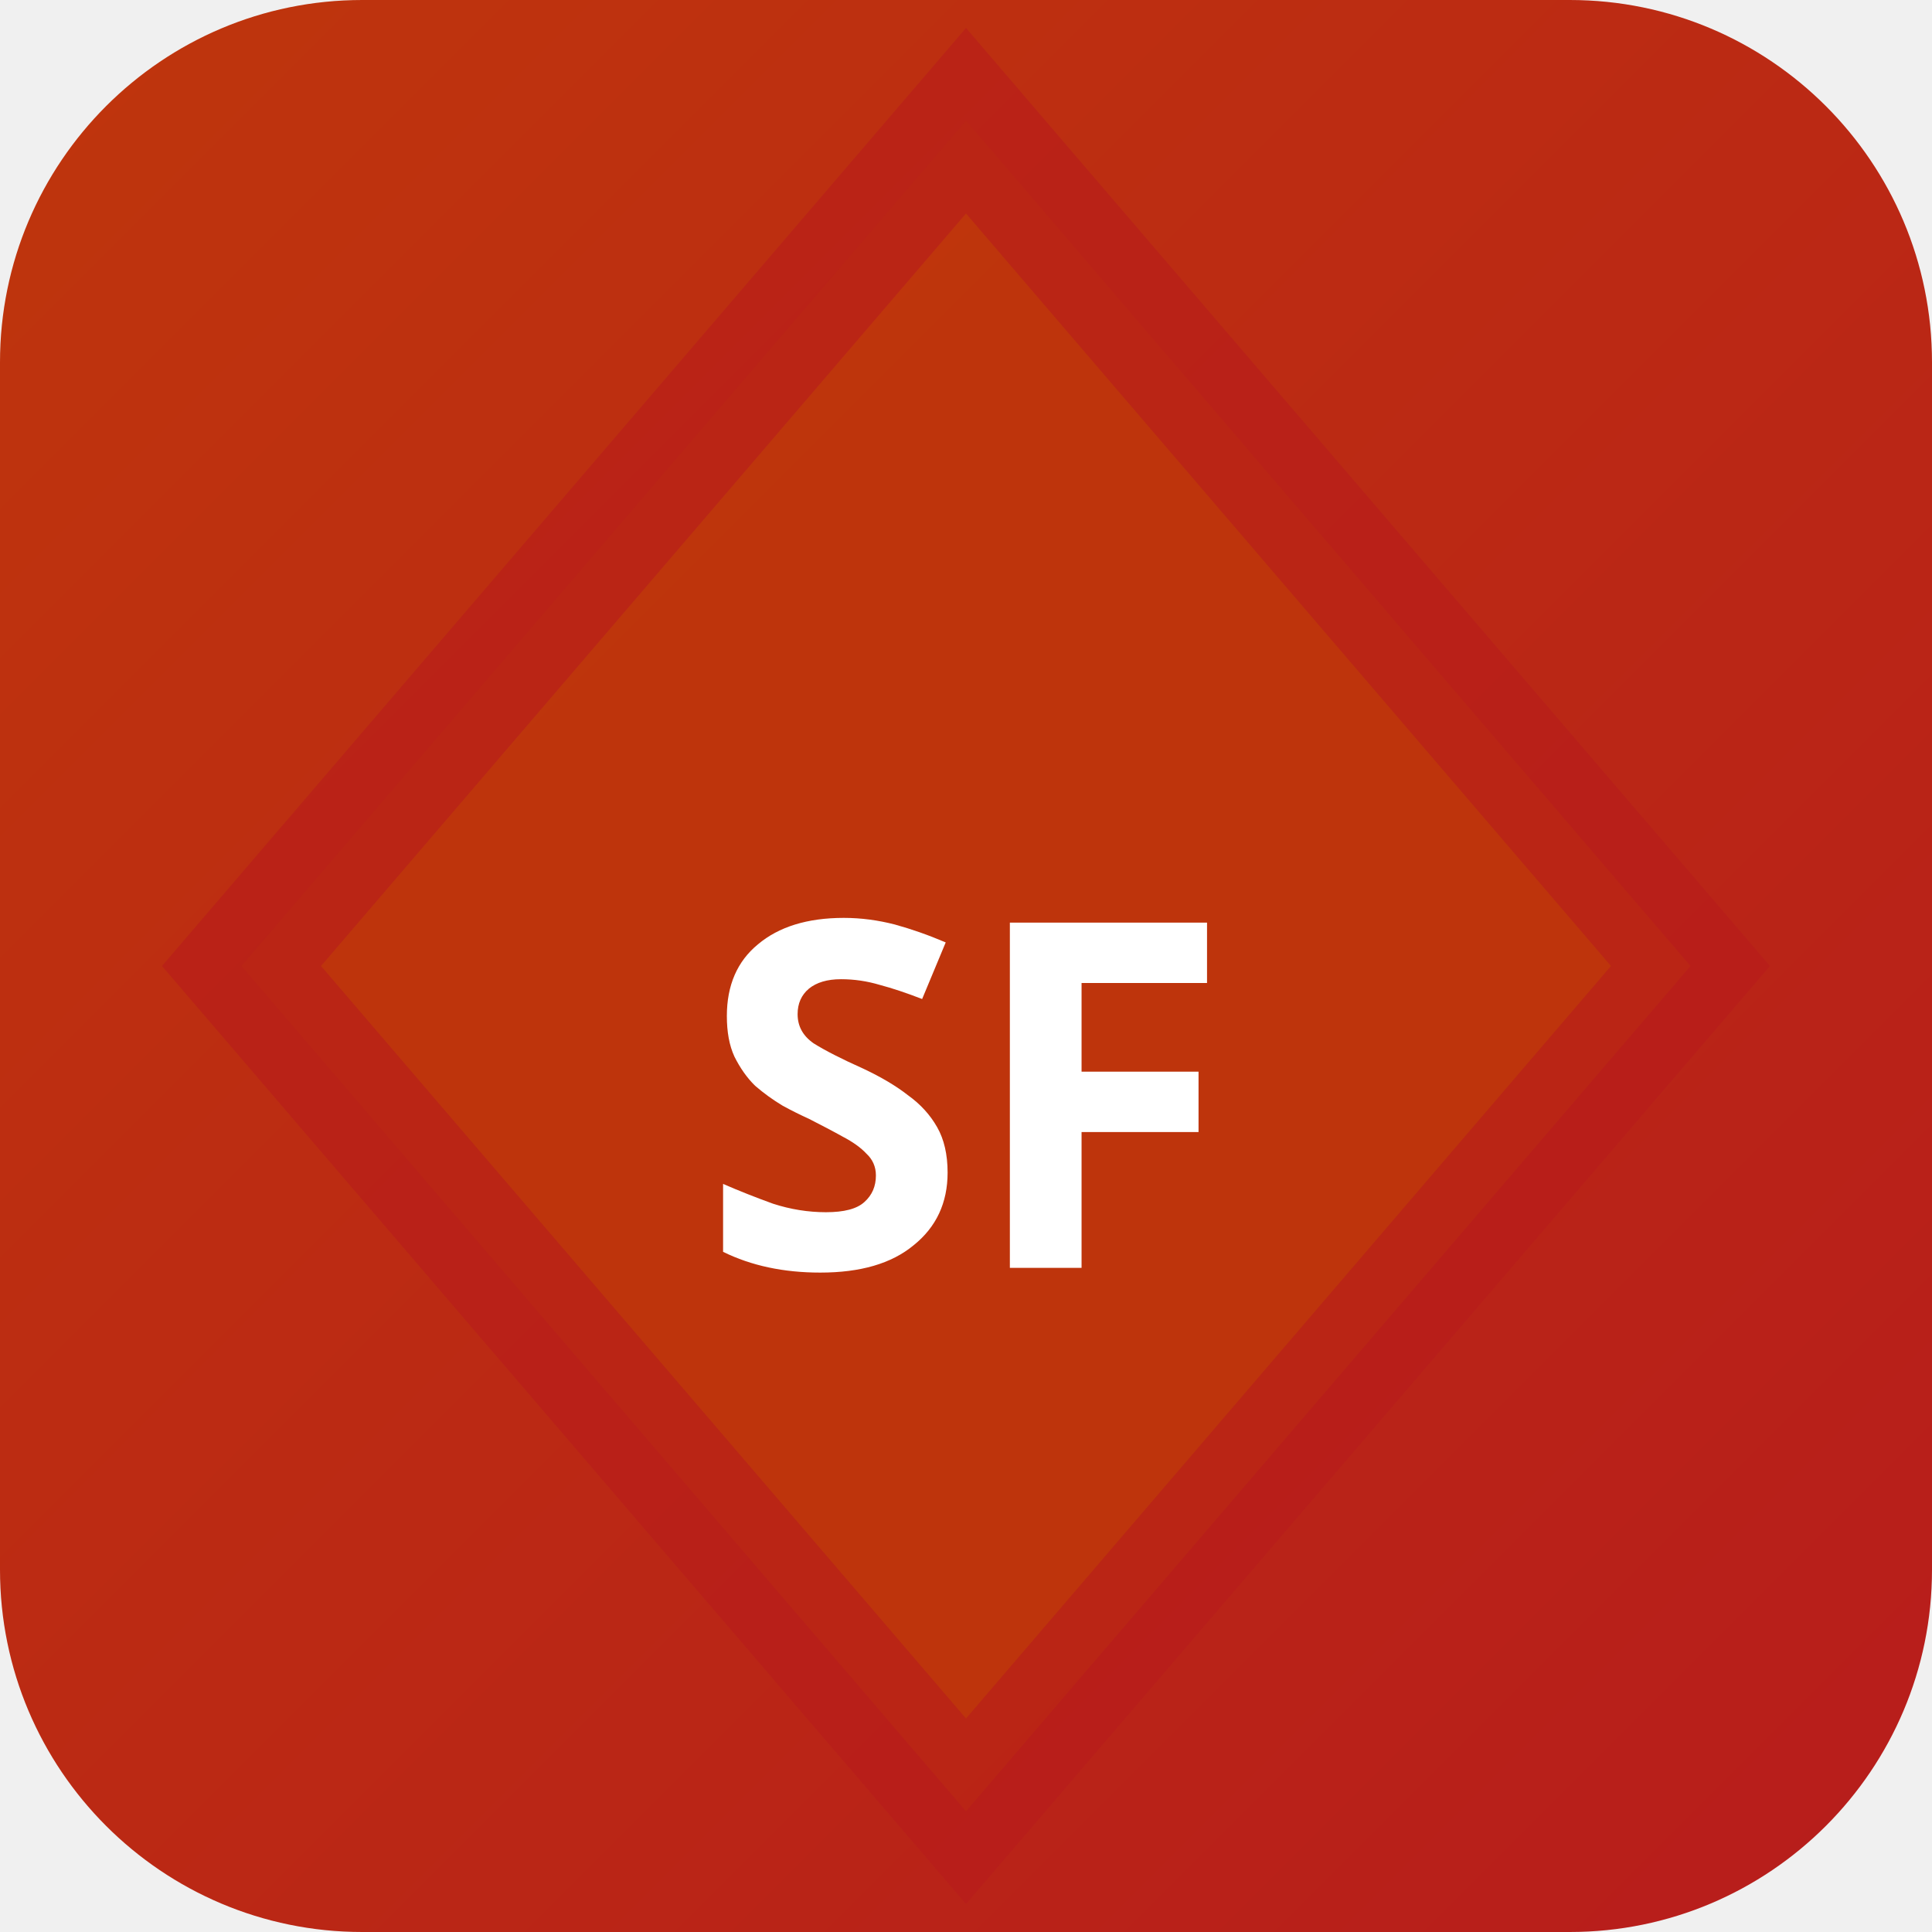
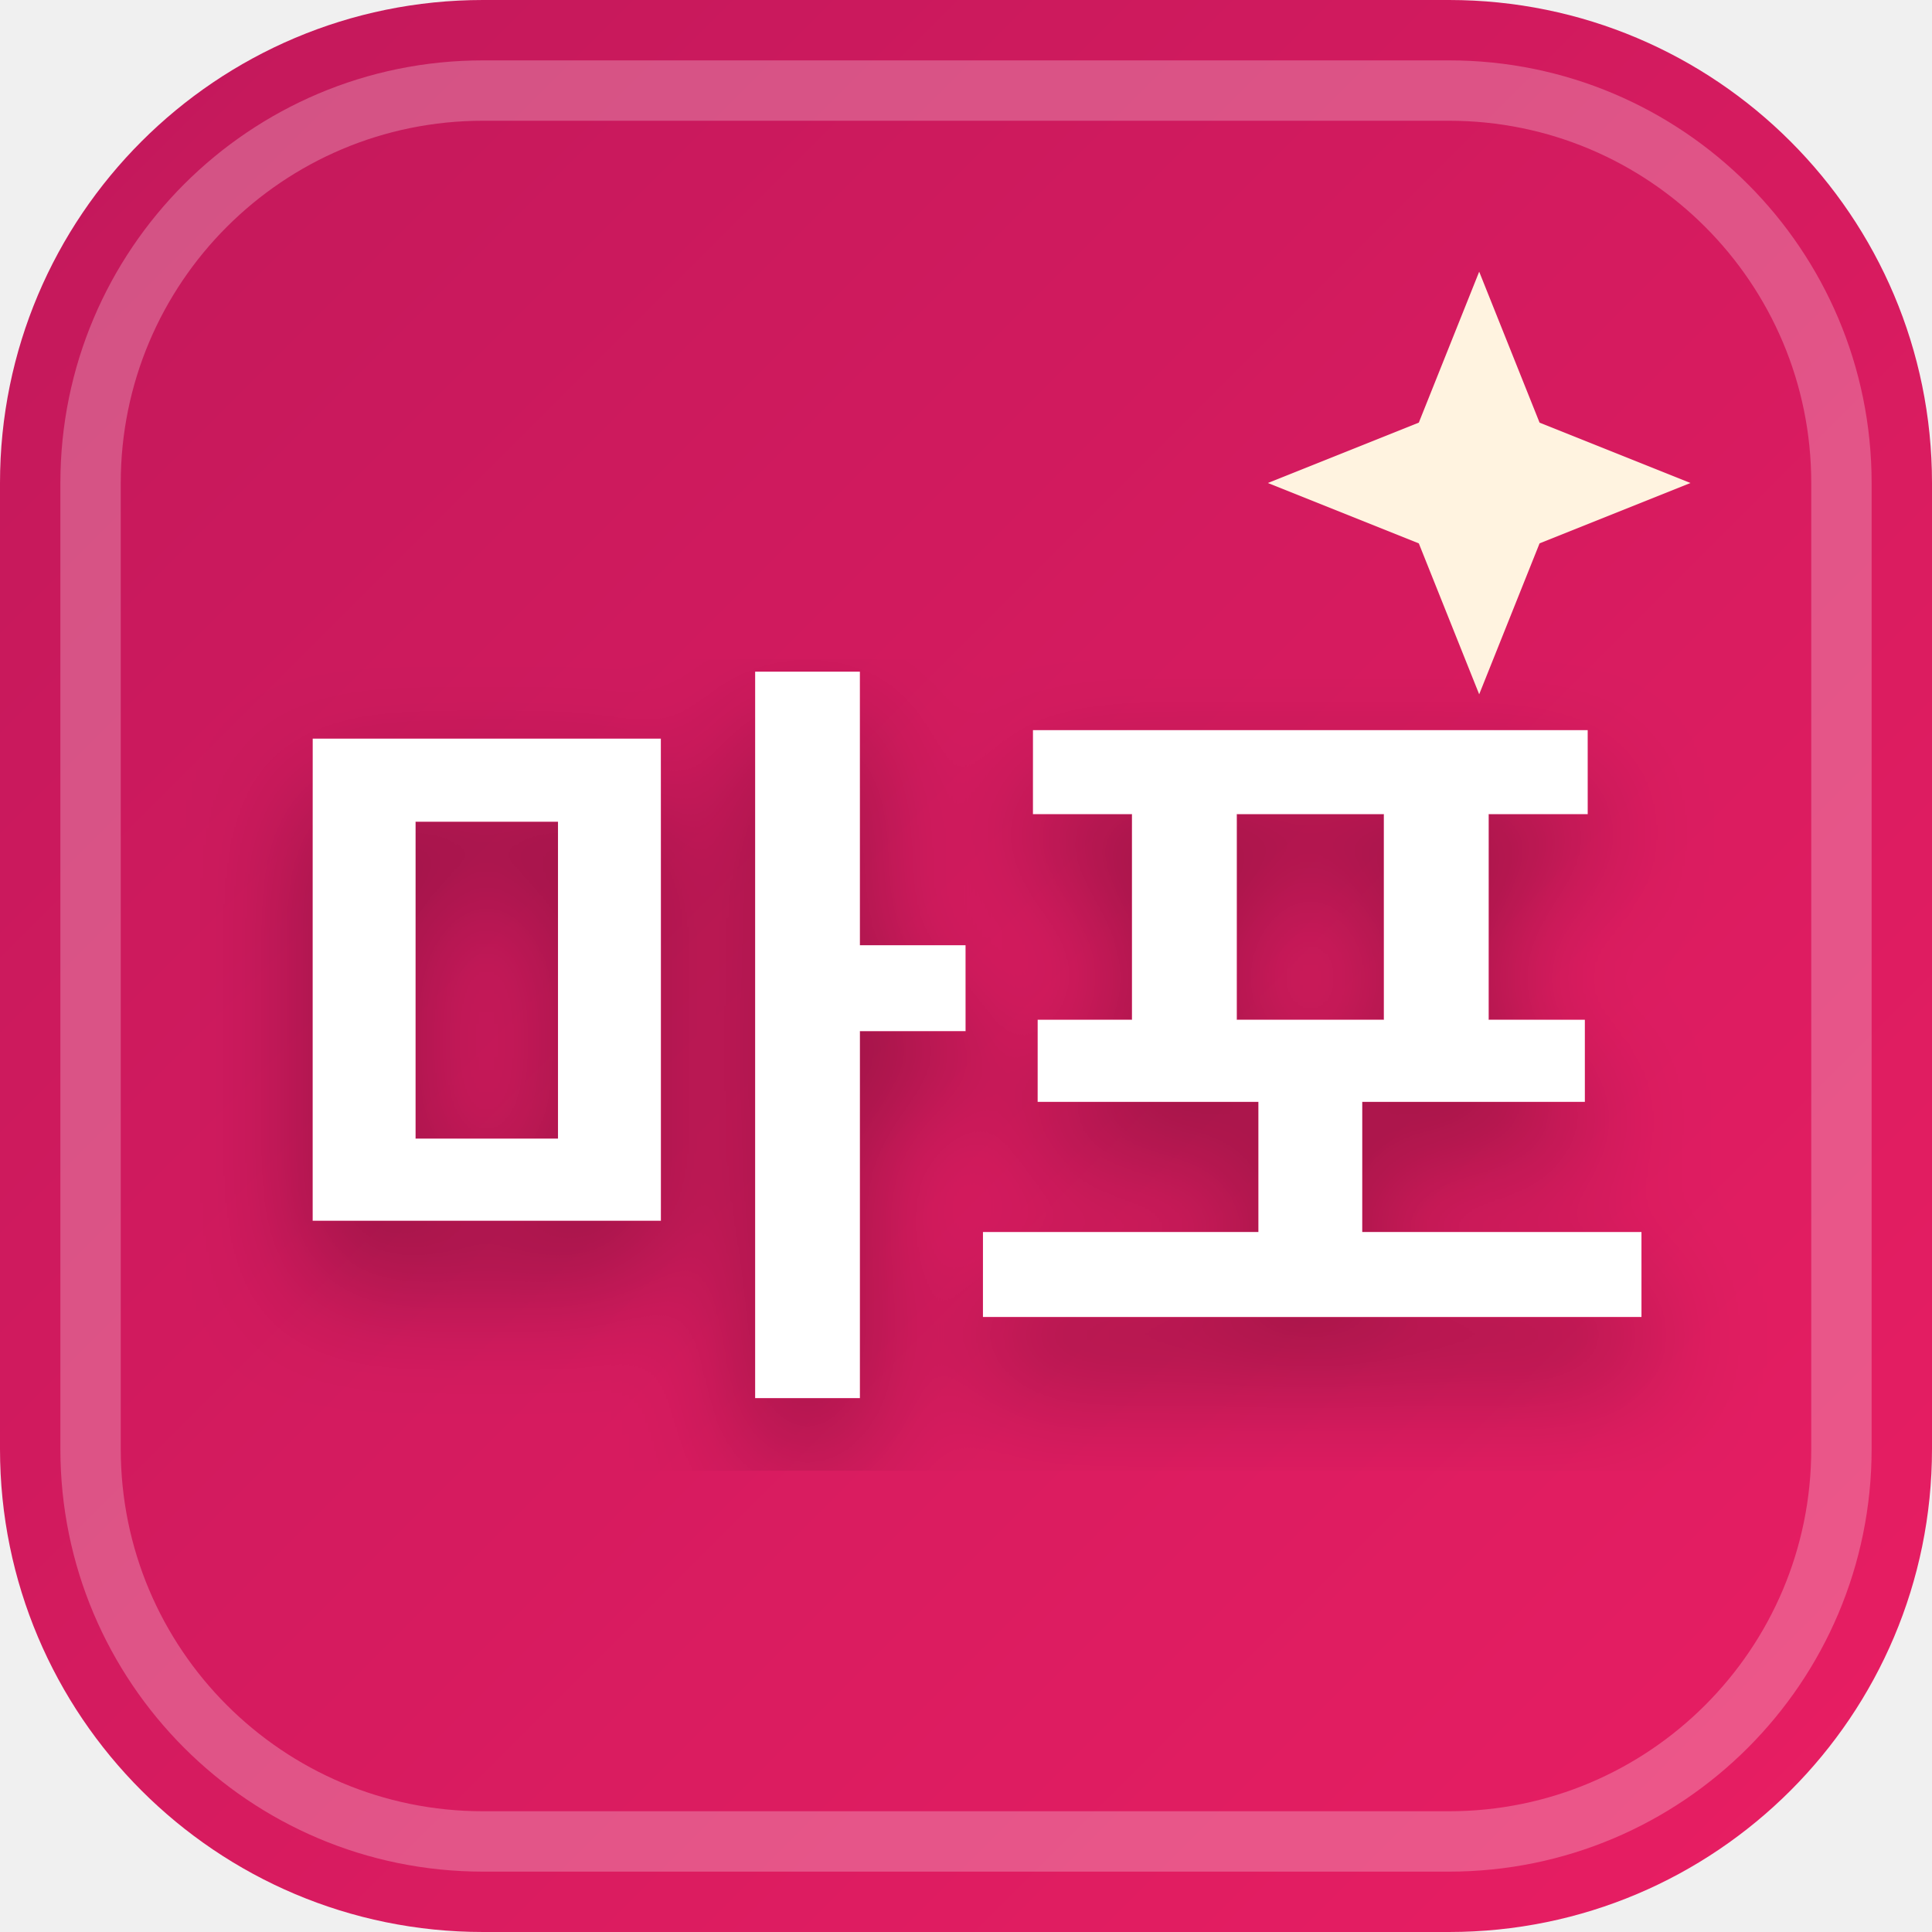
<svg xmlns="http://www.w3.org/2000/svg" width="32" height="32" viewBox="0 0 32 32">
  <defs>
-     <linearGradient id="bgsf-t" x1="0" y1="0" x2="1" y2="1">
-       <stop offset="0%" stop-color="#bf360c" />
-       <stop offset="100%" stop-color="#b71c1c" />
+     <linearGradient id="favBg-마포" x1="0%" y1="0%" x2="100%" y2="100%">
+       <stop offset="0%" stop-color="#c2185b" />
+       <stop offset="100%" stop-color="#e91e63" />
    </linearGradient>
+     <filter id="favShadow">
+       <feDropShadow dx="0" dy="1" stdDeviation="1" flood-color="#000000" flood-opacity="0.3" />
+     </filter>
  </defs>
-   <rect width="32" height="32" rx="6" fill="url(#bgsf-t)" />
-   <polygon points="16,2 28,16 16,30 4,16" fill="rgba(191,54,12,0.9)" stroke="rgba(183,28,28,0.6)" stroke-width="2" />
-   <text x="16" y="21" text-anchor="middle" fill="#fff" font-size="8" font-weight="700" font-family="system-ui">SF</text>
+   <rect width="32" height="32" rx="8" fill="url(#favBg-마포)" />
+   <rect x="1.5" y="1.5" width="29" height="29" rx="6.5" fill="none" stroke="#ffffff" stroke-width="1" opacity="0.25" />
+   <path d="M 24.5 4.5 L 25.5 7 L 28 8 L 25.5 9 L 24.5 11.5 L 23.5 9 L 21 8 L 23.5 7 Z" fill="#fff3e0" />
+   <text x="16" y="22" text-anchor="middle" font-family="system-ui, -apple-system, BlinkMacSystemFont, 'Segoe UI', Roboto, sans-serif" font-size="13" font-weight="800" fill="#ffffff" filter="url(#favShadow)" letter-spacing="-0.5">마포</text>
</svg>
